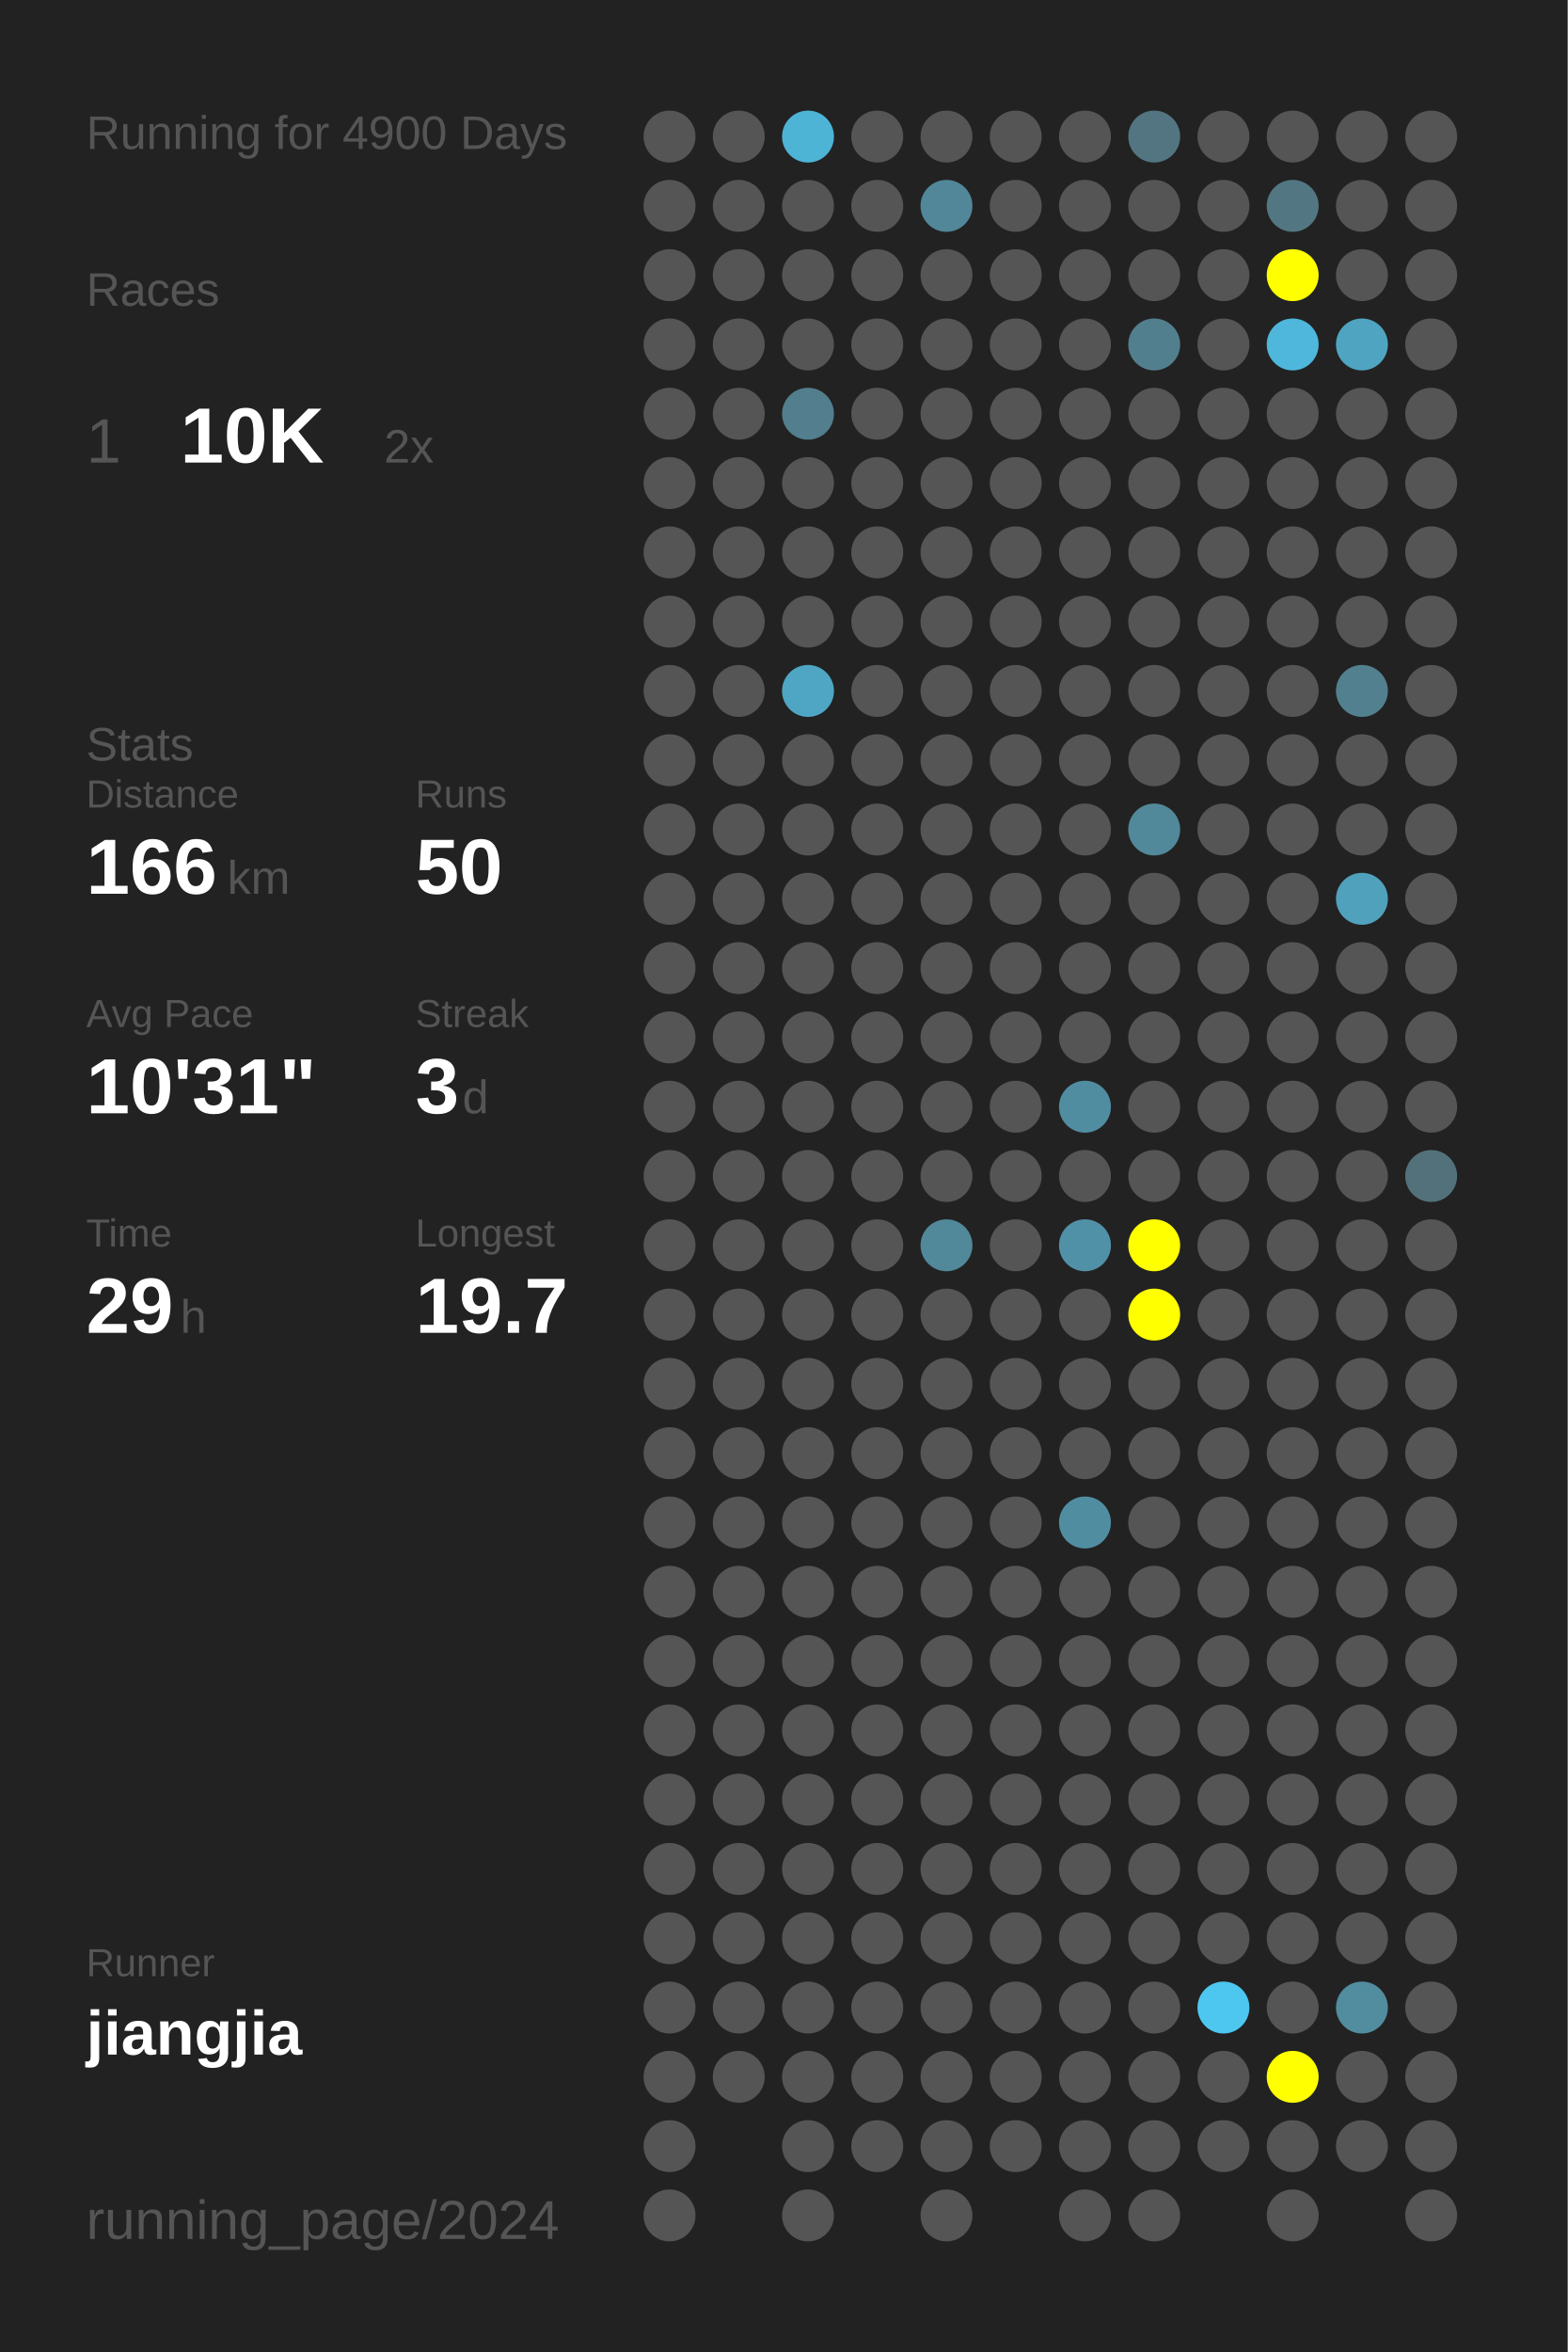
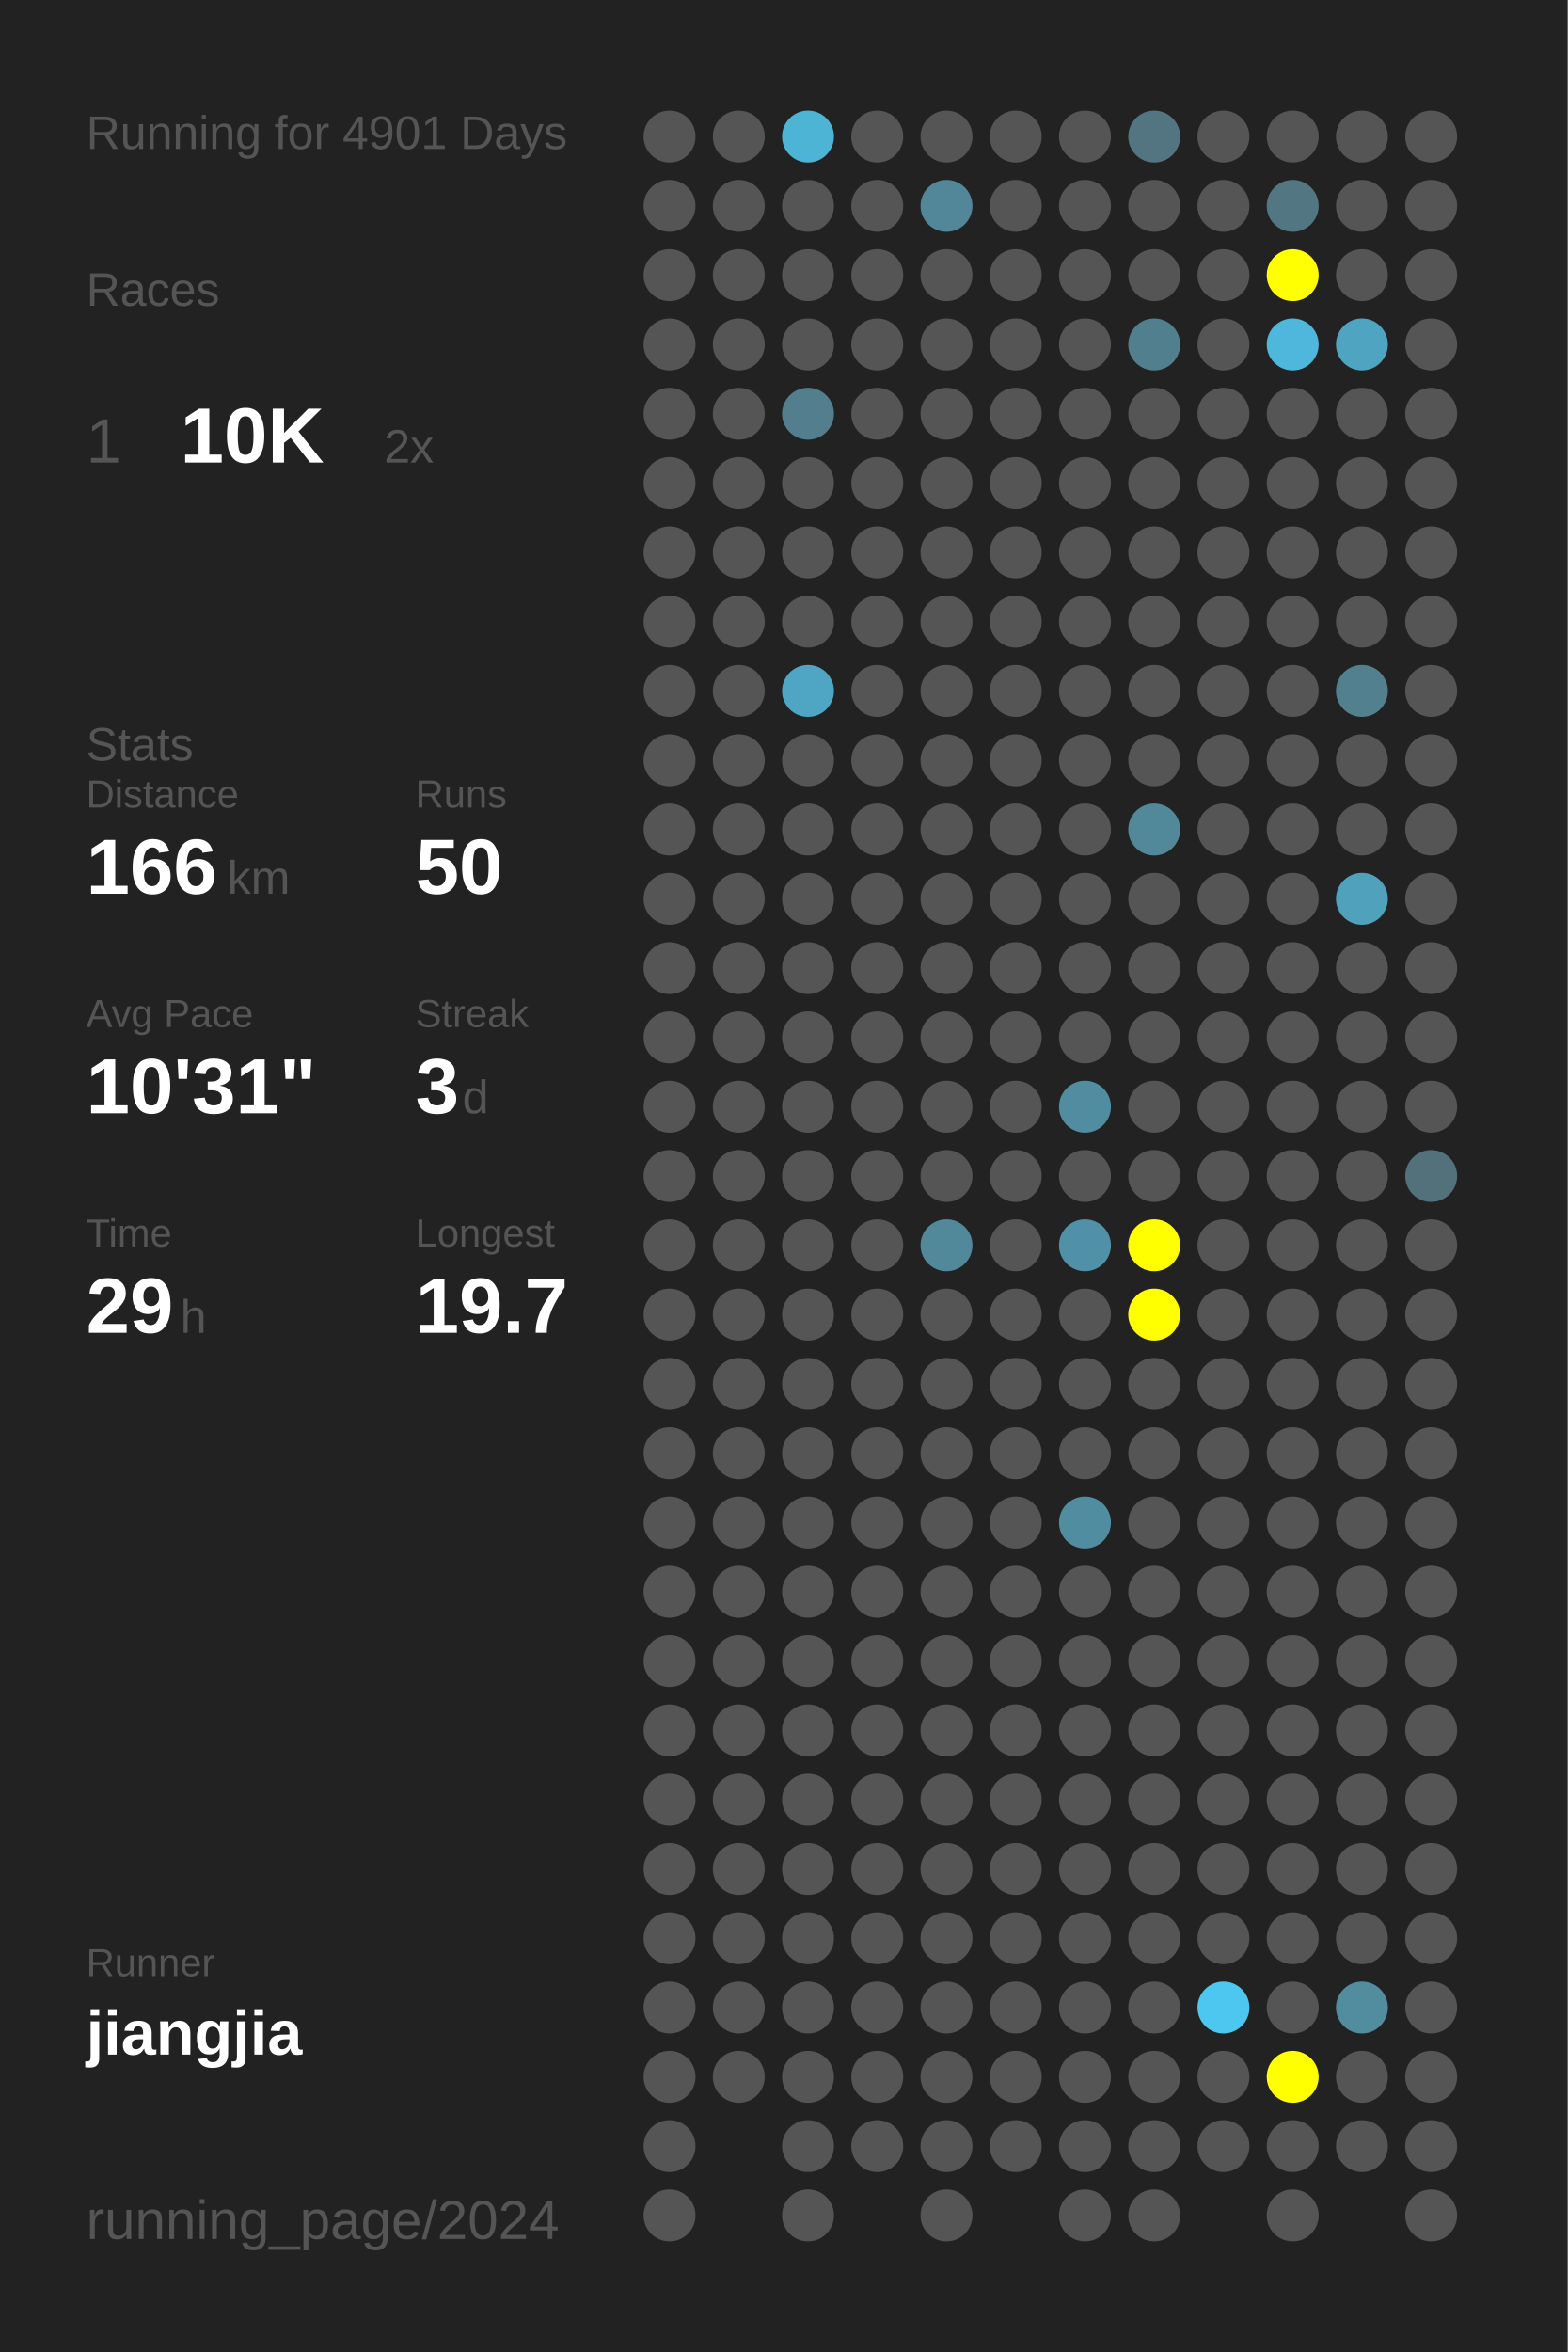
<svg xmlns="http://www.w3.org/2000/svg" baseProfile="full" height="300mm" version="1.1" viewBox="0,0,200,300" width="200mm">
  <defs />
  <rect fill="#222222" height="300" width="200" x="0" y="0" />
-   <text fill="#555555" style="font-size:6px; font-family:Arial;" x="11" y="19">Running for 4900 Days</text>
+   <text fill="#555555" style="font-size:6px; font-family:Arial;" x="11" y="19">Running for 4901 Days</text>
  <text fill="#555555" style="font-size:6px; font-family:Arial;" x="11" y="39">Races</text>
  <text fill="#555555" style="font-size:8px; font-family:Arial;" x="11" y="59">1</text>
  <text fill="#FFFFFF" style="font-size:10px; font-family:Arial; font-weight:bold;" x="23" y="59">10K</text>
  <text fill="#555555" style="font-size:6px; font-family:Arial;" x="49" y="59">2x</text>
  <text fill="#555555" style="font-size:6px; font-family:Arial;" x="11" y="97">Stats</text>
  <text fill="#555555" style="font-size:5px; font-family:Arial;" x="11" y="103">Distance</text>
  <text fill="#FFFFFF" style="font-size:10px; font-family:Arial; font-weight:bold;" x="11" y="114">166</text>
  <text fill="#555555" style="font-size:6px; font-family:Arial;" x="29" y="114">km</text>
  <text fill="#555555" style="font-size:5px; font-family:Arial;" x="53" y="103">Runs</text>
  <text fill="#FFFFFF" style="font-size:10px; font-family:Arial; font-weight:bold;" x="53" y="114">50</text>
  <text fill="#555555" style="font-size:5px; font-family:Arial;" x="11" y="131">Avg Pace</text>
  <text fill="#FFFFFF" style="font-size:10px; font-family:Arial; font-weight:bold;" x="11" y="142">10'31"</text>
  <text fill="#555555" style="font-size:5px; font-family:Arial;" x="53" y="131">Streak</text>
  <text fill="#FFFFFF" style="font-size:10px; font-family:Arial; font-weight:bold;" x="53" y="142">3</text>
  <text fill="#555555" style="font-size:6px; font-family:Arial;" x="59" y="142">d</text>
  <text fill="#555555" style="font-size:5px; font-family:Arial;" x="11" y="159">Time</text>
  <text fill="#FFFFFF" style="font-size:10px; font-family:Arial; font-weight:bold;" x="11" y="170">29</text>
  <text fill="#555555" style="font-size:6px; font-family:Arial;" x="23" y="170">h</text>
  <text fill="#555555" style="font-size:5px; font-family:Arial;" x="53" y="159">Longest</text>
  <text fill="#FFFFFF" style="font-size:10px; font-family:Arial; font-weight:bold;" x="53" y="170">19.7</text>
  <text fill="#555555" style="font-size:5px; font-family:Arial;" x="11" y="252.065">Runner</text>
  <text fill="#FFFFFF" style="font-size:8px; font-family:Arial; font-weight:bold;" x="11" y="262.065">jiangjia</text>
  <text fill="#555555" style="font-size:7px; font-family:Arial;" x="11" y="285.581">running_page/2024</text>
  <circle cx="85.417" cy="17.419" fill="#555555" r="3.312" />
  <circle cx="85.417" cy="26.258" fill="#555555" r="3.312" />
  <circle cx="85.417" cy="35.097" fill="#555555" r="3.312" />
  <circle cx="85.417" cy="43.935" fill="#555555" r="3.312" />
  <circle cx="85.417" cy="52.774" fill="#555555" r="3.312" />
  <circle cx="85.417" cy="61.613" fill="#555555" r="3.312" />
  <circle cx="85.417" cy="70.452" fill="#555555" r="3.312" />
  <circle cx="85.417" cy="79.29" fill="#555555" r="3.312" />
  <circle cx="85.417" cy="88.129" fill="#555555" r="3.312" />
  <circle cx="85.417" cy="96.968" fill="#555555" r="3.312" />
  <circle cx="85.417" cy="105.806" fill="#555555" r="3.312" />
  <circle cx="85.417" cy="114.645" fill="#555555" r="3.312" />
  <circle cx="85.417" cy="123.484" fill="#555555" r="3.312" />
  <circle cx="85.417" cy="132.323" fill="#555555" r="3.312" />
  <circle cx="85.417" cy="141.161" fill="#555555" r="3.312" />
  <circle cx="85.417" cy="150" fill="#555555" r="3.312" />
  <circle cx="85.417" cy="158.839" fill="#555555" r="3.312" />
  <circle cx="85.417" cy="167.677" fill="#555555" r="3.312" />
  <circle cx="85.417" cy="176.516" fill="#555555" r="3.312" />
  <circle cx="85.417" cy="185.355" fill="#555555" r="3.312" />
  <circle cx="85.417" cy="194.194" fill="#555555" r="3.312" />
  <circle cx="85.417" cy="203.032" fill="#555555" r="3.312" />
  <circle cx="85.417" cy="211.871" fill="#555555" r="3.312" />
  <circle cx="85.417" cy="220.71" fill="#555555" r="3.312" />
  <circle cx="85.417" cy="229.548" fill="#555555" r="3.312" />
  <circle cx="85.417" cy="238.387" fill="#555555" r="3.312" />
  <circle cx="85.417" cy="247.226" fill="#555555" r="3.312" />
  <circle cx="85.417" cy="256.065" fill="#555555" r="3.312" />
  <circle cx="85.417" cy="264.903" fill="#555555" r="3.312" />
  <circle cx="85.417" cy="273.742" fill="#555555" r="3.312" />
  <circle cx="85.417" cy="282.581" fill="#555555" r="3.312" />
  <circle cx="94.25" cy="17.419" fill="#555555" r="3.312" />
  <circle cx="94.25" cy="26.258" fill="#555555" r="3.312" />
  <circle cx="94.25" cy="35.097" fill="#555555" r="3.312" />
  <circle cx="94.25" cy="43.935" fill="#555555" r="3.312" />
  <circle cx="94.25" cy="52.774" fill="#555555" r="3.312" />
  <circle cx="94.25" cy="61.613" fill="#555555" r="3.312" />
  <circle cx="94.25" cy="70.452" fill="#555555" r="3.312" />
  <circle cx="94.25" cy="79.29" fill="#555555" r="3.312" />
  <circle cx="94.25" cy="88.129" fill="#555555" r="3.312" />
  <circle cx="94.25" cy="96.968" fill="#555555" r="3.312" />
  <circle cx="94.25" cy="105.806" fill="#555555" r="3.312" />
  <circle cx="94.25" cy="114.645" fill="#555555" r="3.312" />
  <circle cx="94.25" cy="123.484" fill="#555555" r="3.312" />
  <circle cx="94.25" cy="132.323" fill="#555555" r="3.312" />
  <circle cx="94.25" cy="141.161" fill="#555555" r="3.312" />
  <circle cx="94.25" cy="150" fill="#555555" r="3.312" />
  <circle cx="94.25" cy="158.839" fill="#555555" r="3.312" />
  <circle cx="94.25" cy="167.677" fill="#555555" r="3.312" />
  <circle cx="94.25" cy="176.516" fill="#555555" r="3.312" />
  <circle cx="94.25" cy="185.355" fill="#555555" r="3.312" />
  <circle cx="94.25" cy="194.194" fill="#555555" r="3.312" />
  <circle cx="94.25" cy="203.032" fill="#555555" r="3.312" />
  <circle cx="94.25" cy="211.871" fill="#555555" r="3.312" />
  <circle cx="94.25" cy="220.71" fill="#555555" r="3.312" />
  <circle cx="94.25" cy="229.548" fill="#555555" r="3.312" />
  <circle cx="94.25" cy="238.387" fill="#555555" r="3.312" />
  <circle cx="94.25" cy="247.226" fill="#555555" r="3.312" />
  <circle cx="94.25" cy="256.065" fill="#555555" r="3.312" />
  <circle cx="94.25" cy="264.903" fill="#555555" r="3.312" />
  <circle cx="103.083" cy="17.419" fill="#4eb4d6" r="3.312" />
  <circle cx="103.083" cy="26.258" fill="#555555" r="3.312" />
  <circle cx="103.083" cy="35.097" fill="#555555" r="3.312" />
  <circle cx="103.083" cy="43.935" fill="#555555" r="3.312" />
  <circle cx="103.083" cy="52.774" fill="#527e8d" r="3.312" />
  <circle cx="103.083" cy="61.613" fill="#555555" r="3.312" />
  <circle cx="103.083" cy="70.452" fill="#555555" r="3.312" />
  <circle cx="103.083" cy="79.29" fill="#555555" r="3.312" />
  <circle cx="103.083" cy="88.129" fill="#4fa6c4" r="3.312" />
  <circle cx="103.083" cy="96.968" fill="#555555" r="3.312" />
  <circle cx="103.083" cy="105.806" fill="#555555" r="3.312" />
  <circle cx="103.083" cy="114.645" fill="#555555" r="3.312" />
  <circle cx="103.083" cy="123.484" fill="#555555" r="3.312" />
  <circle cx="103.083" cy="132.323" fill="#555555" r="3.312" />
  <circle cx="103.083" cy="141.161" fill="#555555" r="3.312" />
  <circle cx="103.083" cy="150" fill="#555555" r="3.312" />
  <circle cx="103.083" cy="158.839" fill="#555555" r="3.312" />
  <circle cx="103.083" cy="167.677" fill="#555555" r="3.312" />
  <circle cx="103.083" cy="176.516" fill="#555555" r="3.312" />
  <circle cx="103.083" cy="185.355" fill="#555555" r="3.312" />
  <circle cx="103.083" cy="194.194" fill="#555555" r="3.312" />
  <circle cx="103.083" cy="203.032" fill="#555555" r="3.312" />
  <circle cx="103.083" cy="211.871" fill="#555555" r="3.312" />
  <circle cx="103.083" cy="220.71" fill="#555555" r="3.312" />
  <circle cx="103.083" cy="229.548" fill="#555555" r="3.312" />
  <circle cx="103.083" cy="238.387" fill="#555555" r="3.312" />
  <circle cx="103.083" cy="247.226" fill="#555555" r="3.312" />
  <circle cx="103.083" cy="256.065" fill="#555555" r="3.312" />
  <circle cx="103.083" cy="264.903" fill="#555555" r="3.312" />
  <circle cx="103.083" cy="273.742" fill="#555555" r="3.312" />
  <circle cx="103.083" cy="282.581" fill="#555555" r="3.312" />
  <circle cx="111.917" cy="17.419" fill="#555555" r="3.312" />
  <circle cx="111.917" cy="26.258" fill="#555555" r="3.312" />
  <circle cx="111.917" cy="35.097" fill="#555555" r="3.312" />
  <circle cx="111.917" cy="43.935" fill="#555555" r="3.312" />
  <circle cx="111.917" cy="52.774" fill="#555555" r="3.312" />
  <circle cx="111.917" cy="61.613" fill="#555555" r="3.312" />
  <circle cx="111.917" cy="70.452" fill="#555555" r="3.312" />
  <circle cx="111.917" cy="79.29" fill="#555555" r="3.312" />
  <circle cx="111.917" cy="88.129" fill="#555555" r="3.312" />
  <circle cx="111.917" cy="96.968" fill="#555555" r="3.312" />
  <circle cx="111.917" cy="105.806" fill="#555555" r="3.312" />
  <circle cx="111.917" cy="114.645" fill="#555555" r="3.312" />
  <circle cx="111.917" cy="123.484" fill="#555555" r="3.312" />
  <circle cx="111.917" cy="132.323" fill="#555555" r="3.312" />
  <circle cx="111.917" cy="141.161" fill="#555555" r="3.312" />
  <circle cx="111.917" cy="150" fill="#555555" r="3.312" />
  <circle cx="111.917" cy="158.839" fill="#555555" r="3.312" />
  <circle cx="111.917" cy="167.677" fill="#555555" r="3.312" />
  <circle cx="111.917" cy="176.516" fill="#555555" r="3.312" />
  <circle cx="111.917" cy="185.355" fill="#555555" r="3.312" />
  <circle cx="111.917" cy="194.194" fill="#555555" r="3.312" />
  <circle cx="111.917" cy="203.032" fill="#555555" r="3.312" />
  <circle cx="111.917" cy="211.871" fill="#555555" r="3.312" />
  <circle cx="111.917" cy="220.71" fill="#555555" r="3.312" />
  <circle cx="111.917" cy="229.548" fill="#555555" r="3.312" />
  <circle cx="111.917" cy="238.387" fill="#555555" r="3.312" />
  <circle cx="111.917" cy="247.226" fill="#555555" r="3.312" />
  <circle cx="111.917" cy="256.065" fill="#555555" r="3.312" />
  <circle cx="111.917" cy="264.903" fill="#555555" r="3.312" />
  <circle cx="111.917" cy="273.742" fill="#555555" r="3.312" />
  <circle cx="120.75" cy="17.419" fill="#555555" r="3.312" />
  <circle cx="120.75" cy="26.258" fill="#518799" r="3.312" />
  <circle cx="120.75" cy="35.097" fill="#555555" r="3.312" />
  <circle cx="120.75" cy="43.935" fill="#555555" r="3.312" />
  <circle cx="120.75" cy="52.774" fill="#555555" r="3.312" />
  <circle cx="120.75" cy="61.613" fill="#555555" r="3.312" />
  <circle cx="120.75" cy="70.452" fill="#555555" r="3.312" />
  <circle cx="120.75" cy="79.29" fill="#555555" r="3.312" />
  <circle cx="120.75" cy="88.129" fill="#555555" r="3.312" />
  <circle cx="120.75" cy="96.968" fill="#555555" r="3.312" />
  <circle cx="120.75" cy="105.806" fill="#555555" r="3.312" />
  <circle cx="120.75" cy="114.645" fill="#555555" r="3.312" />
  <circle cx="120.75" cy="123.484" fill="#555555" r="3.312" />
  <circle cx="120.75" cy="132.323" fill="#555555" r="3.312" />
  <circle cx="120.75" cy="141.161" fill="#555555" r="3.312" />
  <circle cx="120.75" cy="150" fill="#555555" r="3.312" />
  <circle cx="120.75" cy="158.839" fill="#51889a" r="3.312" />
  <circle cx="120.75" cy="167.677" fill="#555555" r="3.312" />
  <circle cx="120.75" cy="176.516" fill="#555555" r="3.312" />
  <circle cx="120.75" cy="185.355" fill="#555555" r="3.312" />
  <circle cx="120.75" cy="194.194" fill="#555555" r="3.312" />
  <circle cx="120.75" cy="203.032" fill="#555555" r="3.312" />
  <circle cx="120.75" cy="211.871" fill="#555555" r="3.312" />
  <circle cx="120.75" cy="220.71" fill="#555555" r="3.312" />
  <circle cx="120.75" cy="229.548" fill="#555555" r="3.312" />
  <circle cx="120.75" cy="238.387" fill="#555555" r="3.312" />
  <circle cx="120.75" cy="247.226" fill="#555555" r="3.312" />
  <circle cx="120.75" cy="256.065" fill="#555555" r="3.312" />
  <circle cx="120.75" cy="264.903" fill="#555555" r="3.312" />
  <circle cx="120.75" cy="273.742" fill="#555555" r="3.312" />
  <circle cx="120.75" cy="282.581" fill="#555555" r="3.312" />
  <circle cx="129.583" cy="17.419" fill="#555555" r="3.312" />
  <circle cx="129.583" cy="26.258" fill="#555555" r="3.312" />
  <circle cx="129.583" cy="35.097" fill="#555555" r="3.312" />
  <circle cx="129.583" cy="43.935" fill="#555555" r="3.312" />
  <circle cx="129.583" cy="52.774" fill="#555555" r="3.312" />
  <circle cx="129.583" cy="61.613" fill="#555555" r="3.312" />
  <circle cx="129.583" cy="70.452" fill="#555555" r="3.312" />
  <circle cx="129.583" cy="79.29" fill="#555555" r="3.312" />
  <circle cx="129.583" cy="88.129" fill="#555555" r="3.312" />
  <circle cx="129.583" cy="96.968" fill="#555555" r="3.312" />
  <circle cx="129.583" cy="105.806" fill="#555555" r="3.312" />
  <circle cx="129.583" cy="114.645" fill="#555555" r="3.312" />
  <circle cx="129.583" cy="123.484" fill="#555555" r="3.312" />
  <circle cx="129.583" cy="132.323" fill="#555555" r="3.312" />
  <circle cx="129.583" cy="141.161" fill="#555555" r="3.312" />
  <circle cx="129.583" cy="150" fill="#555555" r="3.312" />
  <circle cx="129.583" cy="158.839" fill="#555555" r="3.312" />
  <circle cx="129.583" cy="167.677" fill="#555555" r="3.312" />
  <circle cx="129.583" cy="176.516" fill="#555555" r="3.312" />
  <circle cx="129.583" cy="185.355" fill="#555555" r="3.312" />
  <circle cx="129.583" cy="194.194" fill="#555555" r="3.312" />
  <circle cx="129.583" cy="203.032" fill="#555555" r="3.312" />
  <circle cx="129.583" cy="211.871" fill="#555555" r="3.312" />
  <circle cx="129.583" cy="220.71" fill="#555555" r="3.312" />
  <circle cx="129.583" cy="229.548" fill="#555555" r="3.312" />
  <circle cx="129.583" cy="238.387" fill="#555555" r="3.312" />
  <circle cx="129.583" cy="247.226" fill="#555555" r="3.312" />
  <circle cx="129.583" cy="256.065" fill="#555555" r="3.312" />
  <circle cx="129.583" cy="264.903" fill="#555555" r="3.312" />
  <circle cx="129.583" cy="273.742" fill="#555555" r="3.312" />
  <circle cx="138.417" cy="17.419" fill="#555555" r="3.312" />
  <circle cx="138.417" cy="26.258" fill="#555555" r="3.312" />
  <circle cx="138.417" cy="35.097" fill="#555555" r="3.312" />
  <circle cx="138.417" cy="43.935" fill="#555555" r="3.312" />
  <circle cx="138.417" cy="52.774" fill="#555555" r="3.312" />
  <circle cx="138.417" cy="61.613" fill="#555555" r="3.312" />
  <circle cx="138.417" cy="70.452" fill="#555555" r="3.312" />
  <circle cx="138.417" cy="79.29" fill="#555555" r="3.312" />
  <circle cx="138.417" cy="88.129" fill="#555555" r="3.312" />
  <circle cx="138.417" cy="96.968" fill="#555555" r="3.312" />
  <circle cx="138.417" cy="105.806" fill="#555555" r="3.312" />
  <circle cx="138.417" cy="114.645" fill="#555555" r="3.312" />
  <circle cx="138.417" cy="123.484" fill="#555555" r="3.312" />
  <circle cx="138.417" cy="132.323" fill="#555555" r="3.312" />
  <circle cx="138.417" cy="141.161" fill="#518da1" r="3.312" />
  <circle cx="138.417" cy="150" fill="#555555" r="3.312" />
  <circle cx="138.417" cy="158.839" fill="#5191a7" r="3.312" />
  <circle cx="138.417" cy="167.677" fill="#555555" r="3.312" />
  <circle cx="138.417" cy="176.516" fill="#555555" r="3.312" />
  <circle cx="138.417" cy="185.355" fill="#555555" r="3.312" />
  <circle cx="138.417" cy="194.194" fill="#518da1" r="3.312" />
  <circle cx="138.417" cy="203.032" fill="#555555" r="3.312" />
  <circle cx="138.417" cy="211.871" fill="#555555" r="3.312" />
  <circle cx="138.417" cy="220.71" fill="#555555" r="3.312" />
  <circle cx="138.417" cy="229.548" fill="#555555" r="3.312" />
  <circle cx="138.417" cy="238.387" fill="#555555" r="3.312" />
  <circle cx="138.417" cy="247.226" fill="#555555" r="3.312" />
  <circle cx="138.417" cy="256.065" fill="#555555" r="3.312" />
  <circle cx="138.417" cy="264.903" fill="#555555" r="3.312" />
  <circle cx="138.417" cy="273.742" fill="#555555" r="3.312" />
  <circle cx="138.417" cy="282.581" fill="#555555" r="3.312" />
  <circle cx="147.25" cy="17.419" fill="#527581" r="3.312" />
  <circle cx="147.25" cy="26.258" fill="#555555" r="3.312" />
  <circle cx="147.25" cy="35.097" fill="#555555" r="3.312" />
  <circle cx="147.25" cy="43.935" fill="#527f8e" r="3.312" />
  <circle cx="147.25" cy="52.774" fill="#555555" r="3.312" />
  <circle cx="147.25" cy="61.613" fill="#555555" r="3.312" />
  <circle cx="147.25" cy="70.452" fill="#555555" r="3.312" />
  <circle cx="147.25" cy="79.29" fill="#555555" r="3.312" />
  <circle cx="147.25" cy="88.129" fill="#555555" r="3.312" />
  <circle cx="147.25" cy="96.968" fill="#555555" r="3.312" />
  <circle cx="147.25" cy="105.806" fill="#51889a" r="3.312" />
  <circle cx="147.25" cy="114.645" fill="#555555" r="3.312" />
  <circle cx="147.25" cy="123.484" fill="#555555" r="3.312" />
  <circle cx="147.25" cy="132.323" fill="#555555" r="3.312" />
  <circle cx="147.25" cy="141.161" fill="#555555" r="3.312" />
  <circle cx="147.25" cy="150" fill="#555555" r="3.312" />
  <circle cx="147.25" cy="158.839" fill="#FFFF00" r="3.312" />
  <circle cx="147.25" cy="167.677" fill="#FFFF00" r="3.312" />
  <circle cx="147.25" cy="176.516" fill="#555555" r="3.312" />
  <circle cx="147.25" cy="185.355" fill="#555555" r="3.312" />
  <circle cx="147.25" cy="194.194" fill="#555555" r="3.312" />
  <circle cx="147.25" cy="203.032" fill="#555555" r="3.312" />
  <circle cx="147.25" cy="211.871" fill="#555555" r="3.312" />
  <circle cx="147.25" cy="220.71" fill="#555555" r="3.312" />
  <circle cx="147.25" cy="229.548" fill="#555555" r="3.312" />
  <circle cx="147.25" cy="238.387" fill="#555555" r="3.312" />
  <circle cx="147.25" cy="247.226" fill="#555555" r="3.312" />
  <circle cx="147.25" cy="256.065" fill="#555555" r="3.312" />
  <circle cx="147.25" cy="264.903" fill="#555555" r="3.312" />
  <circle cx="147.25" cy="273.742" fill="#555555" r="3.312" />
  <circle cx="147.25" cy="282.581" fill="#555555" r="3.312" />
  <circle cx="156.083" cy="17.419" fill="#555555" r="3.312" />
  <circle cx="156.083" cy="26.258" fill="#555555" r="3.312" />
  <circle cx="156.083" cy="35.097" fill="#555555" r="3.312" />
  <circle cx="156.083" cy="43.935" fill="#555555" r="3.312" />
  <circle cx="156.083" cy="52.774" fill="#555555" r="3.312" />
  <circle cx="156.083" cy="61.613" fill="#555555" r="3.312" />
  <circle cx="156.083" cy="70.452" fill="#555555" r="3.312" />
  <circle cx="156.083" cy="79.29" fill="#555555" r="3.312" />
  <circle cx="156.083" cy="88.129" fill="#555555" r="3.312" />
  <circle cx="156.083" cy="96.968" fill="#555555" r="3.312" />
  <circle cx="156.083" cy="105.806" fill="#555555" r="3.312" />
  <circle cx="156.083" cy="114.645" fill="#555555" r="3.312" />
  <circle cx="156.083" cy="123.484" fill="#555555" r="3.312" />
  <circle cx="156.083" cy="132.323" fill="#555555" r="3.312" />
  <circle cx="156.083" cy="141.161" fill="#555555" r="3.312" />
  <circle cx="156.083" cy="150" fill="#555555" r="3.312" />
  <circle cx="156.083" cy="158.839" fill="#555555" r="3.312" />
  <circle cx="156.083" cy="167.677" fill="#555555" r="3.312" />
  <circle cx="156.083" cy="176.516" fill="#555555" r="3.312" />
  <circle cx="156.083" cy="185.355" fill="#555555" r="3.312" />
  <circle cx="156.083" cy="194.194" fill="#555555" r="3.312" />
  <circle cx="156.083" cy="203.032" fill="#555555" r="3.312" />
  <circle cx="156.083" cy="211.871" fill="#555555" r="3.312" />
  <circle cx="156.083" cy="220.71" fill="#555555" r="3.312" />
  <circle cx="156.083" cy="229.548" fill="#555555" r="3.312" />
  <circle cx="156.083" cy="238.387" fill="#555555" r="3.312" />
  <circle cx="156.083" cy="247.226" fill="#555555" r="3.312" />
  <circle cx="156.083" cy="256.065" fill="#4dc7f0" r="3.312" />
  <circle cx="156.083" cy="264.903" fill="#555555" r="3.312" />
  <circle cx="156.083" cy="273.742" fill="#555555" r="3.312" />
  <circle cx="164.917" cy="17.419" fill="#555555" r="3.312" />
  <circle cx="164.917" cy="26.258" fill="#527783" r="3.312" />
  <circle cx="164.917" cy="35.097" fill="#FFFF00" r="3.312" />
  <circle cx="164.917" cy="43.935" fill="#4eb7db" r="3.312" />
  <circle cx="164.917" cy="52.774" fill="#555555" r="3.312" />
  <circle cx="164.917" cy="61.613" fill="#555555" r="3.312" />
  <circle cx="164.917" cy="70.452" fill="#555555" r="3.312" />
  <circle cx="164.917" cy="79.29" fill="#555555" r="3.312" />
  <circle cx="164.917" cy="88.129" fill="#555555" r="3.312" />
  <circle cx="164.917" cy="96.968" fill="#555555" r="3.312" />
  <circle cx="164.917" cy="105.806" fill="#555555" r="3.312" />
  <circle cx="164.917" cy="114.645" fill="#555555" r="3.312" />
  <circle cx="164.917" cy="123.484" fill="#555555" r="3.312" />
  <circle cx="164.917" cy="132.323" fill="#555555" r="3.312" />
  <circle cx="164.917" cy="141.161" fill="#555555" r="3.312" />
  <circle cx="164.917" cy="150" fill="#555555" r="3.312" />
  <circle cx="164.917" cy="158.839" fill="#555555" r="3.312" />
  <circle cx="164.917" cy="167.677" fill="#555555" r="3.312" />
  <circle cx="164.917" cy="176.516" fill="#555555" r="3.312" />
  <circle cx="164.917" cy="185.355" fill="#555555" r="3.312" />
  <circle cx="164.917" cy="194.194" fill="#555555" r="3.312" />
  <circle cx="164.917" cy="203.032" fill="#555555" r="3.312" />
  <circle cx="164.917" cy="211.871" fill="#555555" r="3.312" />
  <circle cx="164.917" cy="220.71" fill="#555555" r="3.312" />
  <circle cx="164.917" cy="229.548" fill="#555555" r="3.312" />
  <circle cx="164.917" cy="238.387" fill="#555555" r="3.312" />
  <circle cx="164.917" cy="247.226" fill="#555555" r="3.312" />
  <circle cx="164.917" cy="256.065" fill="#555555" r="3.312" />
  <circle cx="164.917" cy="264.903" fill="#FFFF00" r="3.312" />
  <circle cx="164.917" cy="273.742" fill="#555555" r="3.312" />
  <circle cx="164.917" cy="282.581" fill="#555555" r="3.312" />
  <circle cx="173.75" cy="17.419" fill="#555555" r="3.312" />
  <circle cx="173.75" cy="26.258" fill="#555555" r="3.312" />
  <circle cx="173.75" cy="35.097" fill="#555555" r="3.312" />
  <circle cx="173.75" cy="43.935" fill="#4fa5c1" r="3.312" />
  <circle cx="173.75" cy="52.774" fill="#555555" r="3.312" />
  <circle cx="173.75" cy="61.613" fill="#555555" r="3.312" />
  <circle cx="173.75" cy="70.452" fill="#555555" r="3.312" />
  <circle cx="173.75" cy="79.29" fill="#555555" r="3.312" />
  <circle cx="173.75" cy="88.129" fill="#52808f" r="3.312" />
  <circle cx="173.75" cy="96.968" fill="#555555" r="3.312" />
  <circle cx="173.75" cy="105.806" fill="#555555" r="3.312" />
  <circle cx="173.75" cy="114.645" fill="#50a1bc" r="3.312" />
  <circle cx="173.75" cy="123.484" fill="#555555" r="3.312" />
  <circle cx="173.75" cy="132.323" fill="#555555" r="3.312" />
  <circle cx="173.75" cy="141.161" fill="#555555" r="3.312" />
  <circle cx="173.75" cy="150" fill="#555555" r="3.312" />
  <circle cx="173.75" cy="158.839" fill="#555555" r="3.312" />
  <circle cx="173.75" cy="167.677" fill="#555555" r="3.312" />
  <circle cx="173.75" cy="176.516" fill="#555555" r="3.312" />
  <circle cx="173.75" cy="185.355" fill="#555555" r="3.312" />
  <circle cx="173.75" cy="194.194" fill="#555555" r="3.312" />
  <circle cx="173.75" cy="203.032" fill="#555555" r="3.312" />
  <circle cx="173.75" cy="211.871" fill="#555555" r="3.312" />
  <circle cx="173.75" cy="220.71" fill="#555555" r="3.312" />
  <circle cx="173.75" cy="229.548" fill="#555555" r="3.312" />
  <circle cx="173.75" cy="238.387" fill="#555555" r="3.312" />
  <circle cx="173.75" cy="247.226" fill="#555555" r="3.312" />
  <circle cx="173.75" cy="256.065" fill="#518c9f" r="3.312" />
  <circle cx="173.75" cy="264.903" fill="#555555" r="3.312" />
  <circle cx="173.75" cy="273.742" fill="#555555" r="3.312" />
  <circle cx="182.583" cy="17.419" fill="#555555" r="3.312" />
  <circle cx="182.583" cy="26.258" fill="#555555" r="3.312" />
  <circle cx="182.583" cy="35.097" fill="#555555" r="3.312" />
  <circle cx="182.583" cy="43.935" fill="#555555" r="3.312" />
  <circle cx="182.583" cy="52.774" fill="#555555" r="3.312" />
  <circle cx="182.583" cy="61.613" fill="#555555" r="3.312" />
  <circle cx="182.583" cy="70.452" fill="#555555" r="3.312" />
  <circle cx="182.583" cy="79.29" fill="#555555" r="3.312" />
  <circle cx="182.583" cy="88.129" fill="#555555" r="3.312" />
  <circle cx="182.583" cy="96.968" fill="#555555" r="3.312" />
  <circle cx="182.583" cy="105.806" fill="#555555" r="3.312" />
  <circle cx="182.583" cy="114.645" fill="#555555" r="3.312" />
  <circle cx="182.583" cy="123.484" fill="#555555" r="3.312" />
  <circle cx="182.583" cy="132.323" fill="#555555" r="3.312" />
  <circle cx="182.583" cy="141.161" fill="#555555" r="3.312" />
  <circle cx="182.583" cy="150" fill="#53717b" r="3.312" />
  <circle cx="182.583" cy="158.839" fill="#555555" r="3.312" />
  <circle cx="182.583" cy="167.677" fill="#555555" r="3.312" />
  <circle cx="182.583" cy="176.516" fill="#555555" r="3.312" />
  <circle cx="182.583" cy="185.355" fill="#555555" r="3.312" />
  <circle cx="182.583" cy="194.194" fill="#555555" r="3.312" />
  <circle cx="182.583" cy="203.032" fill="#555555" r="3.312" />
  <circle cx="182.583" cy="211.871" fill="#555555" r="3.312" />
  <circle cx="182.583" cy="220.71" fill="#555555" r="3.312" />
  <circle cx="182.583" cy="229.548" fill="#555555" r="3.312" />
  <circle cx="182.583" cy="238.387" fill="#555555" r="3.312" />
  <circle cx="182.583" cy="247.226" fill="#555555" r="3.312" />
  <circle cx="182.583" cy="256.065" fill="#555555" r="3.312" />
  <circle cx="182.583" cy="264.903" fill="#555555" r="3.312" />
  <circle cx="182.583" cy="273.742" fill="#555555" r="3.312" />
  <circle cx="182.583" cy="282.581" fill="#555555" r="3.312" />
</svg>
